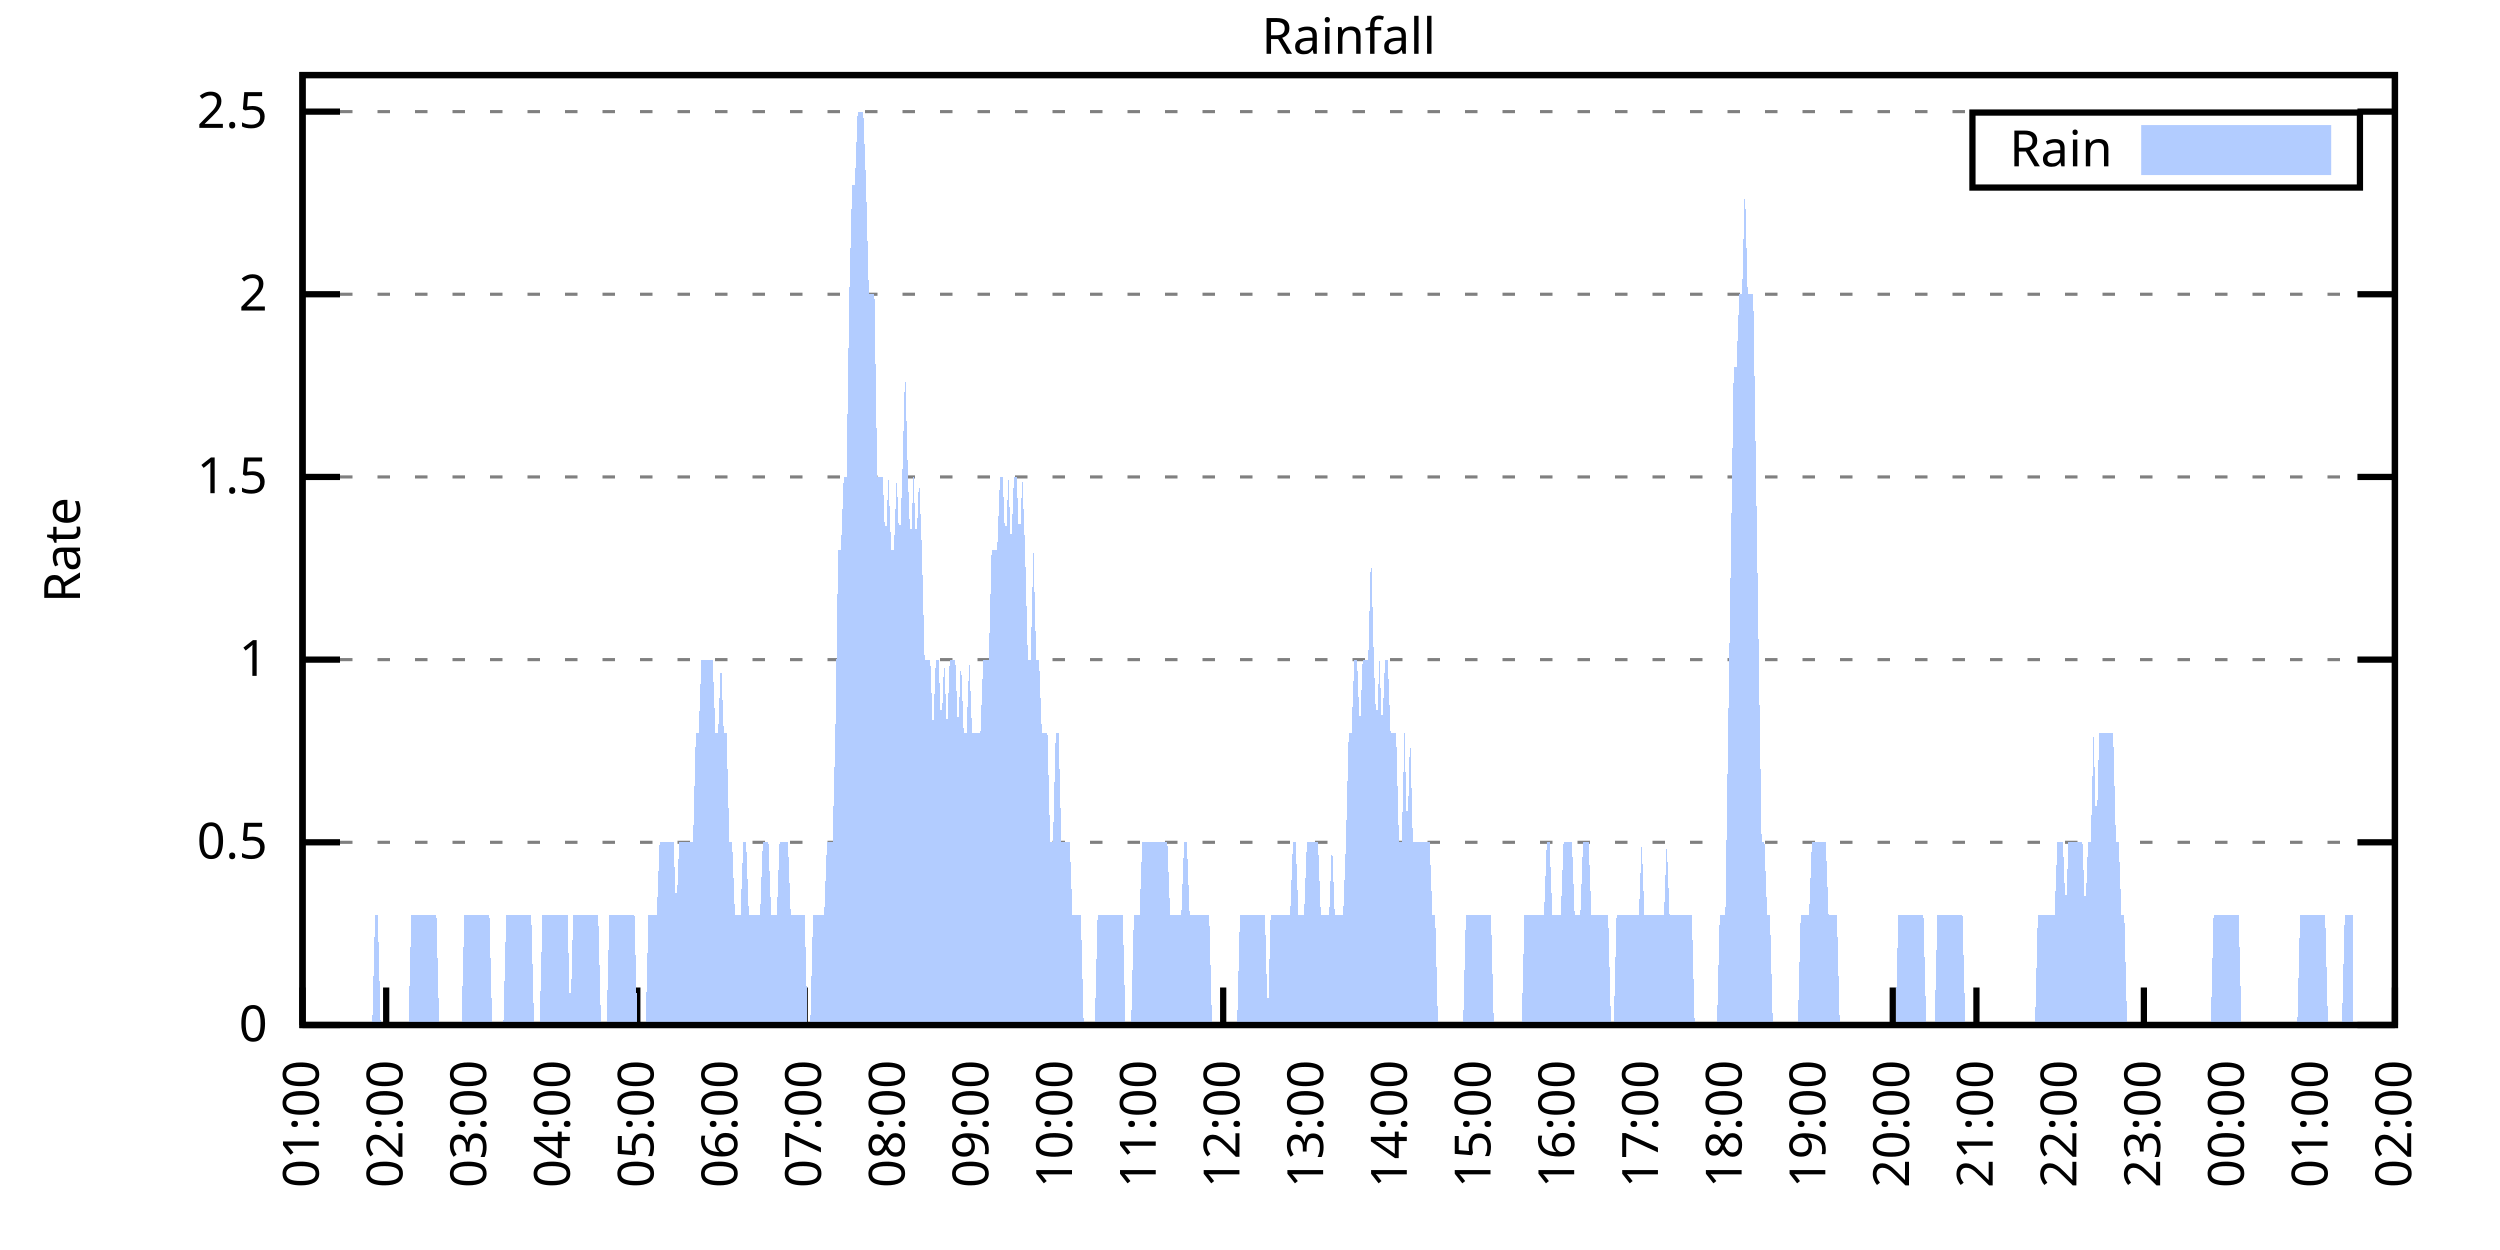
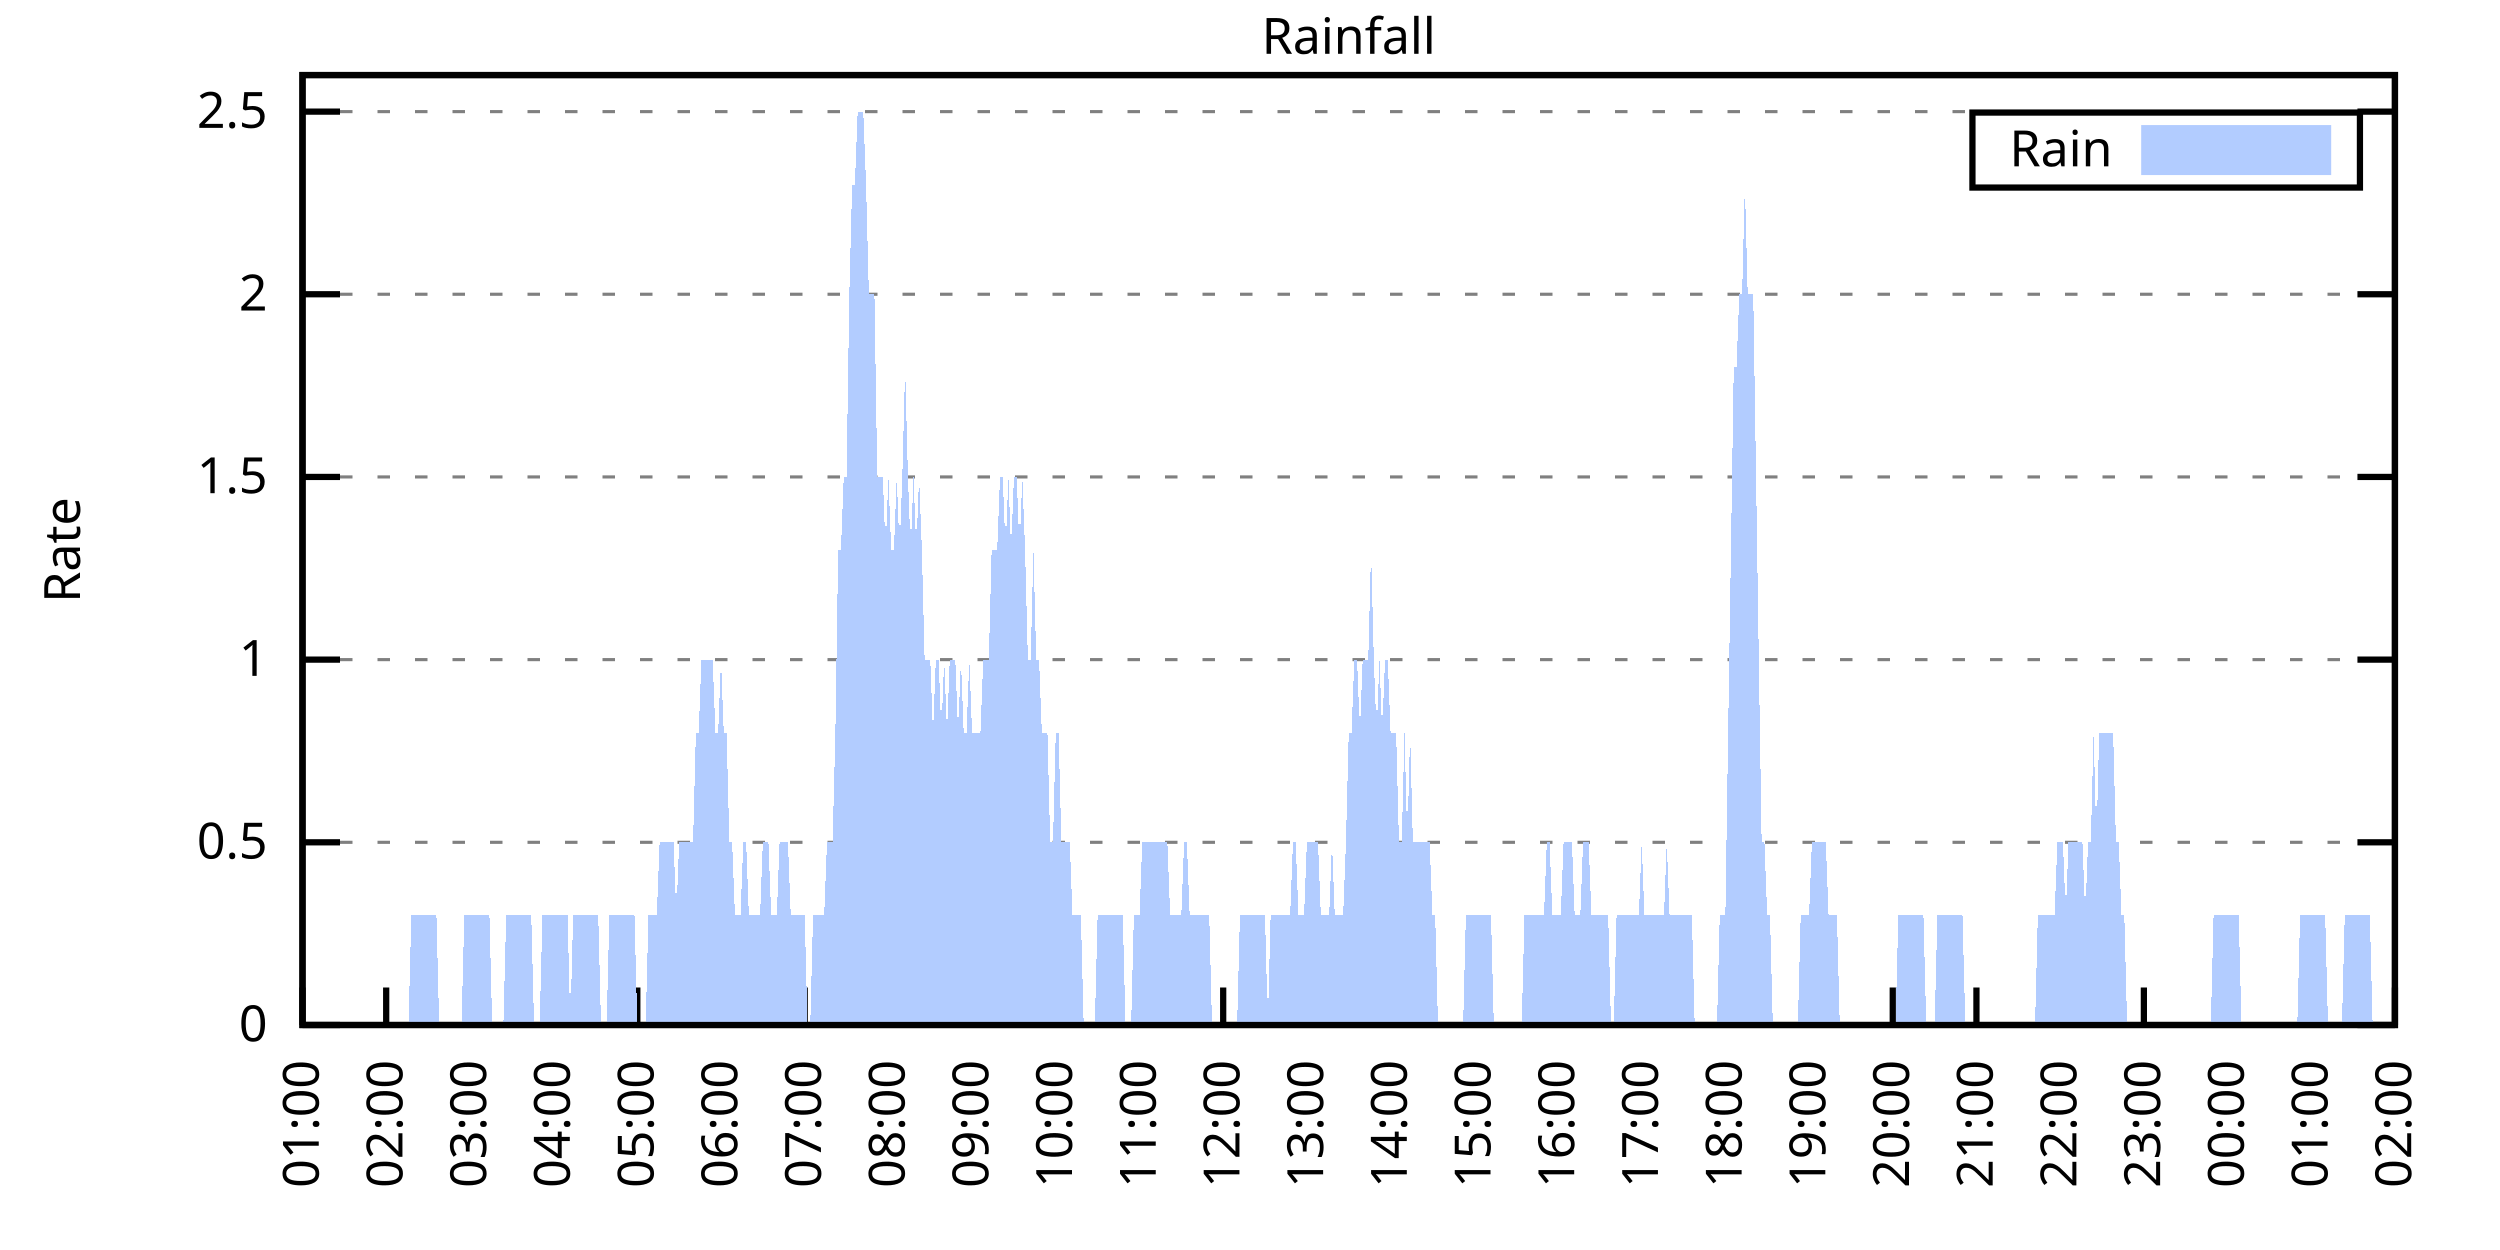
<svg xmlns="http://www.w3.org/2000/svg" xmlns:xlink="http://www.w3.org/1999/xlink" width="400" height="200" viewBox="0 0 400 200">
  <g id="gnuplot_canvas">
    <rect x="0" y="0" width="400" height="200" fill="none" />
    <defs>
      <circle id="gpDot" r="0.5" stroke-width="0.5" stroke="currentColor" />
      <path id="gpPt0" stroke-width="0.333" stroke="currentColor" d="M-1,0 h2 M0,-1 v2" />
      <path id="gpPt1" stroke-width="0.333" stroke="currentColor" d="M-1,-1 L1,1 M1,-1 L-1,1" />
      <path id="gpPt2" stroke-width="0.333" stroke="currentColor" d="M-1,0 L1,0 M0,-1 L0,1 M-1,-1 L1,1 M-1,1 L1,-1" />
      <rect id="gpPt3" stroke-width="0.333" stroke="currentColor" x="-1" y="-1" width="2" height="2" />
      <rect id="gpPt4" stroke-width="0.333" stroke="currentColor" fill="currentColor" x="-1" y="-1" width="2" height="2" />
      <circle id="gpPt5" stroke-width="0.333" stroke="currentColor" cx="0" cy="0" r="1" />
      <use xlink:href="#gpPt5" id="gpPt6" fill="currentColor" stroke="none" />
      <path id="gpPt7" stroke-width="0.333" stroke="currentColor" d="M0,-1.33 L-1.33,0.67 L1.33,0.67 z" />
      <use xlink:href="#gpPt7" id="gpPt8" fill="currentColor" stroke="none" />
      <use xlink:href="#gpPt7" id="gpPt9" stroke="currentColor" transform="rotate(180)" />
      <use xlink:href="#gpPt9" id="gpPt10" fill="currentColor" stroke="none" />
      <use xlink:href="#gpPt3" id="gpPt11" stroke="currentColor" transform="rotate(45)" />
      <use xlink:href="#gpPt11" id="gpPt12" fill="currentColor" stroke="none" />
      <path id="gpPt13" stroke-width="0.333" stroke="currentColor" d="M0,1.330 L1.265,0.411 L0.782,-1.067 L-0.782,-1.076 L-1.265,0.411 z" />
      <use xlink:href="#gpPt13" id="gpPt14" fill="currentColor" stroke="none" />
      <filter id="textbox" filterUnits="objectBoundingBox" x="0" y="0" height="1" width="1">
        <feFlood flood-color="white" flood-opacity="1" result="bgnd" />
        <feComposite in="SourceGraphic" in2="bgnd" operator="atop" />
      </filter>
      <filter id="greybox" filterUnits="objectBoundingBox" x="0" y="0" height="1" width="1">
        <feFlood flood-color="lightgrey" flood-opacity="1" result="grey" />
        <feComposite in="SourceGraphic" in2="grey" operator="atop" />
      </filter>
    </defs>
    <g fill="none" color="white" stroke="currentColor" stroke-width="1.00" stroke-linecap="butt" stroke-linejoin="miter">
</g>
    <g fill="none" color="black" stroke="currentColor" stroke-width="1.00" stroke-linecap="butt" stroke-linejoin="miter">
      <g stroke="none" shape-rendering="crispEdges">
        <polygon fill="rgb(255, 255, 255)" points="48.40,164.00 383.18,164.00 383.18,12.02 48.40,12.02 " />
      </g>
    </g>
    <g fill="none" color="black" stroke="currentColor" stroke-width="1.00" stroke-linecap="butt" stroke-linejoin="miter">
</g>
    <g fill="none" color="black" stroke="black" stroke-width="0.50" stroke-linecap="butt" stroke-linejoin="miter">
</g>
    <g fill="none" color="gray" stroke="currentColor" stroke-width="0.50" stroke-linecap="butt" stroke-linejoin="miter">
      <path stroke="gray" stroke-dasharray="2,4" class="gridline" d="M48.40,164.00 L383.19,164.00  " />
    </g>
    <g fill="none" color="gray" stroke="gray" stroke-width="1.00" stroke-linecap="butt" stroke-linejoin="miter">
</g>
    <g fill="none" color="black" stroke="currentColor" stroke-width="1.00" stroke-linecap="butt" stroke-linejoin="miter">
      <path stroke="black" d="M48.40,164.00 L54.40,164.00 M383.19,164.00 L377.19,164.00  " />
      <g transform="translate(42.80,166.60)" stroke="none" fill="black" font-family="Sans" font-size="8.00" text-anchor="end">
        <text>
          <tspan font-family="Sans"> 0</tspan>
        </text>
      </g>
    </g>
    <g fill="none" color="black" stroke="currentColor" stroke-width="1.00" stroke-linecap="butt" stroke-linejoin="miter">
</g>
    <g fill="none" color="black" stroke="black" stroke-width="0.50" stroke-linecap="butt" stroke-linejoin="miter">
</g>
    <g fill="none" color="gray" stroke="currentColor" stroke-width="0.50" stroke-linecap="butt" stroke-linejoin="miter">
      <path stroke="gray" stroke-dasharray="2,4" class="gridline" d="M48.40,134.77 L383.19,134.77  " />
    </g>
    <g fill="none" color="gray" stroke="gray" stroke-width="1.00" stroke-linecap="butt" stroke-linejoin="miter">
</g>
    <g fill="none" color="black" stroke="currentColor" stroke-width="1.00" stroke-linecap="butt" stroke-linejoin="miter">
      <path stroke="black" d="M48.40,134.77 L54.40,134.77 M383.19,134.77 L377.19,134.77  " />
      <g transform="translate(42.80,137.37)" stroke="none" fill="black" font-family="Sans" font-size="8.00" text-anchor="end">
        <text>
          <tspan font-family="Sans"> 0.5</tspan>
        </text>
      </g>
    </g>
    <g fill="none" color="black" stroke="currentColor" stroke-width="1.00" stroke-linecap="butt" stroke-linejoin="miter">
</g>
    <g fill="none" color="black" stroke="black" stroke-width="0.50" stroke-linecap="butt" stroke-linejoin="miter">
</g>
    <g fill="none" color="gray" stroke="currentColor" stroke-width="0.50" stroke-linecap="butt" stroke-linejoin="miter">
      <path stroke="gray" stroke-dasharray="2,4" class="gridline" d="M48.40,105.54 L383.19,105.54  " />
    </g>
    <g fill="none" color="gray" stroke="gray" stroke-width="1.00" stroke-linecap="butt" stroke-linejoin="miter">
</g>
    <g fill="none" color="black" stroke="currentColor" stroke-width="1.00" stroke-linecap="butt" stroke-linejoin="miter">
      <path stroke="black" d="M48.40,105.54 L54.40,105.54 M383.19,105.54 L377.19,105.54  " />
      <g transform="translate(42.80,108.14)" stroke="none" fill="black" font-family="Sans" font-size="8.00" text-anchor="end">
        <text>
          <tspan font-family="Sans"> 1</tspan>
        </text>
      </g>
    </g>
    <g fill="none" color="black" stroke="currentColor" stroke-width="1.00" stroke-linecap="butt" stroke-linejoin="miter">
</g>
    <g fill="none" color="black" stroke="black" stroke-width="0.50" stroke-linecap="butt" stroke-linejoin="miter">
</g>
    <g fill="none" color="gray" stroke="currentColor" stroke-width="0.50" stroke-linecap="butt" stroke-linejoin="miter">
      <path stroke="gray" stroke-dasharray="2,4" class="gridline" d="M48.40,76.31 L383.19,76.31  " />
    </g>
    <g fill="none" color="gray" stroke="gray" stroke-width="1.00" stroke-linecap="butt" stroke-linejoin="miter">
</g>
    <g fill="none" color="black" stroke="currentColor" stroke-width="1.00" stroke-linecap="butt" stroke-linejoin="miter">
      <path stroke="black" d="M48.40,76.31 L54.40,76.31 M383.19,76.31 L377.19,76.31  " />
      <g transform="translate(42.80,78.91)" stroke="none" fill="black" font-family="Sans" font-size="8.00" text-anchor="end">
        <text>
          <tspan font-family="Sans"> 1.5</tspan>
        </text>
      </g>
    </g>
    <g fill="none" color="black" stroke="currentColor" stroke-width="1.00" stroke-linecap="butt" stroke-linejoin="miter">
</g>
    <g fill="none" color="black" stroke="black" stroke-width="0.50" stroke-linecap="butt" stroke-linejoin="miter">
</g>
    <g fill="none" color="gray" stroke="currentColor" stroke-width="0.50" stroke-linecap="butt" stroke-linejoin="miter">
      <path stroke="gray" stroke-dasharray="2,4" class="gridline" d="M48.40,47.08 L383.19,47.08  " />
    </g>
    <g fill="none" color="gray" stroke="gray" stroke-width="1.00" stroke-linecap="butt" stroke-linejoin="miter">
</g>
    <g fill="none" color="black" stroke="currentColor" stroke-width="1.00" stroke-linecap="butt" stroke-linejoin="miter">
      <path stroke="black" d="M48.40,47.08 L54.40,47.08 M383.19,47.08 L377.19,47.08  " />
      <g transform="translate(42.80,49.68)" stroke="none" fill="black" font-family="Sans" font-size="8.00" text-anchor="end">
        <text>
          <tspan font-family="Sans"> 2</tspan>
        </text>
      </g>
    </g>
    <g fill="none" color="black" stroke="currentColor" stroke-width="1.00" stroke-linecap="butt" stroke-linejoin="miter">
</g>
    <g fill="none" color="black" stroke="black" stroke-width="0.50" stroke-linecap="butt" stroke-linejoin="miter">
</g>
    <g fill="none" color="gray" stroke="currentColor" stroke-width="0.50" stroke-linecap="butt" stroke-linejoin="miter">
      <path stroke="gray" stroke-dasharray="2,4" class="gridline" d="M48.40,17.86 L383.19,17.86  " />
    </g>
    <g fill="none" color="gray" stroke="gray" stroke-width="1.00" stroke-linecap="butt" stroke-linejoin="miter">
</g>
    <g fill="none" color="black" stroke="currentColor" stroke-width="1.00" stroke-linecap="butt" stroke-linejoin="miter">
      <path stroke="black" d="M48.40,17.86 L54.40,17.86 M383.19,17.86 L377.19,17.86  " />
      <g transform="translate(42.80,20.46)" stroke="none" fill="black" font-family="Sans" font-size="8.00" text-anchor="end">
        <text>
          <tspan font-family="Sans"> 2.5</tspan>
        </text>
      </g>
    </g>
    <g fill="none" color="black" stroke="currentColor" stroke-width="1.00" stroke-linecap="butt" stroke-linejoin="miter">
      <path stroke="black" d="M48.40,164.00 L48.40,158.00  " />
      <g transform="translate(51.00,169.60) rotate(270.00)" stroke="none" fill="black" font-family="Sans" font-size="8.00" text-anchor="end">
        <text>
          <tspan font-family="Sans">01:00</tspan>
        </text>
      </g>
    </g>
    <g fill="none" color="black" stroke="currentColor" stroke-width="1.00" stroke-linecap="butt" stroke-linejoin="miter">
      <path stroke="black" d="M61.79,164.00 L61.79,158.00  " />
      <g transform="translate(64.39,169.60) rotate(270.00)" stroke="none" fill="black" font-family="Sans" font-size="8.00" text-anchor="end">
        <text>
          <tspan font-family="Sans">02:00</tspan>
        </text>
      </g>
    </g>
    <g fill="none" color="black" stroke="currentColor" stroke-width="1.00" stroke-linecap="butt" stroke-linejoin="miter">
      <path stroke="black" d="M75.18,164.00 L75.18,158.00  " />
      <g transform="translate(77.78,169.60) rotate(270.00)" stroke="none" fill="black" font-family="Sans" font-size="8.00" text-anchor="end">
        <text>
          <tspan font-family="Sans">03:00</tspan>
        </text>
      </g>
    </g>
    <g fill="none" color="black" stroke="currentColor" stroke-width="1.00" stroke-linecap="butt" stroke-linejoin="miter">
      <path stroke="black" d="M88.57,164.00 L88.57,158.00  " />
      <g transform="translate(91.17,169.60) rotate(270.00)" stroke="none" fill="black" font-family="Sans" font-size="8.00" text-anchor="end">
        <text>
          <tspan font-family="Sans">04:00</tspan>
        </text>
      </g>
    </g>
    <g fill="none" color="black" stroke="currentColor" stroke-width="1.00" stroke-linecap="butt" stroke-linejoin="miter">
      <path stroke="black" d="M101.97,164.00 L101.97,158.00  " />
      <g transform="translate(104.57,169.60) rotate(270.00)" stroke="none" fill="black" font-family="Sans" font-size="8.00" text-anchor="end">
        <text>
          <tspan font-family="Sans">05:00</tspan>
        </text>
      </g>
    </g>
    <g fill="none" color="black" stroke="currentColor" stroke-width="1.00" stroke-linecap="butt" stroke-linejoin="miter">
      <path stroke="black" d="M115.36,164.00 L115.36,158.00  " />
      <g transform="translate(117.96,169.60) rotate(270.00)" stroke="none" fill="black" font-family="Sans" font-size="8.00" text-anchor="end">
        <text>
          <tspan font-family="Sans">06:00</tspan>
        </text>
      </g>
    </g>
    <g fill="none" color="black" stroke="currentColor" stroke-width="1.00" stroke-linecap="butt" stroke-linejoin="miter">
      <path stroke="black" d="M128.75,164.00 L128.75,158.00  " />
      <g transform="translate(131.35,169.60) rotate(270.00)" stroke="none" fill="black" font-family="Sans" font-size="8.00" text-anchor="end">
        <text>
          <tspan font-family="Sans">07:00</tspan>
        </text>
      </g>
    </g>
    <g fill="none" color="black" stroke="currentColor" stroke-width="1.00" stroke-linecap="butt" stroke-linejoin="miter">
      <path stroke="black" d="M142.14,164.00 L142.14,158.00  " />
      <g transform="translate(144.74,169.60) rotate(270.00)" stroke="none" fill="black" font-family="Sans" font-size="8.00" text-anchor="end">
        <text>
          <tspan font-family="Sans">08:00</tspan>
        </text>
      </g>
    </g>
    <g fill="none" color="black" stroke="currentColor" stroke-width="1.00" stroke-linecap="butt" stroke-linejoin="miter">
      <path stroke="black" d="M155.53,164.00 L155.53,158.00  " />
      <g transform="translate(158.13,169.60) rotate(270.00)" stroke="none" fill="black" font-family="Sans" font-size="8.00" text-anchor="end">
        <text>
          <tspan font-family="Sans">09:00</tspan>
        </text>
      </g>
    </g>
    <g fill="none" color="black" stroke="currentColor" stroke-width="1.00" stroke-linecap="butt" stroke-linejoin="miter">
      <path stroke="black" d="M168.92,164.00 L168.92,158.00  " />
      <g transform="translate(171.52,169.60) rotate(270.00)" stroke="none" fill="black" font-family="Sans" font-size="8.00" text-anchor="end">
        <text>
          <tspan font-family="Sans">10:00</tspan>
        </text>
      </g>
    </g>
    <g fill="none" color="black" stroke="currentColor" stroke-width="1.00" stroke-linecap="butt" stroke-linejoin="miter">
      <path stroke="black" d="M182.32,164.00 L182.32,158.00  " />
      <g transform="translate(184.92,169.60) rotate(270.00)" stroke="none" fill="black" font-family="Sans" font-size="8.00" text-anchor="end">
        <text>
          <tspan font-family="Sans">11:00</tspan>
        </text>
      </g>
    </g>
    <g fill="none" color="black" stroke="currentColor" stroke-width="1.00" stroke-linecap="butt" stroke-linejoin="miter">
      <path stroke="black" d="M195.71,164.00 L195.71,158.00  " />
      <g transform="translate(198.31,169.60) rotate(270.00)" stroke="none" fill="black" font-family="Sans" font-size="8.00" text-anchor="end">
        <text>
          <tspan font-family="Sans">12:00</tspan>
        </text>
      </g>
    </g>
    <g fill="none" color="black" stroke="currentColor" stroke-width="1.00" stroke-linecap="butt" stroke-linejoin="miter">
      <path stroke="black" d="M209.10,164.00 L209.10,158.00  " />
      <g transform="translate(211.70,169.60) rotate(270.00)" stroke="none" fill="black" font-family="Sans" font-size="8.00" text-anchor="end">
        <text>
          <tspan font-family="Sans">13:00</tspan>
        </text>
      </g>
    </g>
    <g fill="none" color="black" stroke="currentColor" stroke-width="1.00" stroke-linecap="butt" stroke-linejoin="miter">
      <path stroke="black" d="M222.49,164.00 L222.49,158.00  " />
      <g transform="translate(225.09,169.60) rotate(270.00)" stroke="none" fill="black" font-family="Sans" font-size="8.00" text-anchor="end">
        <text>
          <tspan font-family="Sans">14:00</tspan>
        </text>
      </g>
    </g>
    <g fill="none" color="black" stroke="currentColor" stroke-width="1.00" stroke-linecap="butt" stroke-linejoin="miter">
      <path stroke="black" d="M235.88,164.00 L235.88,158.00  " />
      <g transform="translate(238.48,169.60) rotate(270.00)" stroke="none" fill="black" font-family="Sans" font-size="8.00" text-anchor="end">
        <text>
          <tspan font-family="Sans">15:00</tspan>
        </text>
      </g>
    </g>
    <g fill="none" color="black" stroke="currentColor" stroke-width="1.00" stroke-linecap="butt" stroke-linejoin="miter">
      <path stroke="black" d="M249.27,164.00 L249.27,158.00  " />
      <g transform="translate(251.87,169.60) rotate(270.00)" stroke="none" fill="black" font-family="Sans" font-size="8.00" text-anchor="end">
        <text>
          <tspan font-family="Sans">16:00</tspan>
        </text>
      </g>
    </g>
    <g fill="none" color="black" stroke="currentColor" stroke-width="1.00" stroke-linecap="butt" stroke-linejoin="miter">
      <path stroke="black" d="M262.67,164.00 L262.67,158.00  " />
      <g transform="translate(265.27,169.60) rotate(270.00)" stroke="none" fill="black" font-family="Sans" font-size="8.00" text-anchor="end">
        <text>
          <tspan font-family="Sans">17:00</tspan>
        </text>
      </g>
    </g>
    <g fill="none" color="black" stroke="currentColor" stroke-width="1.00" stroke-linecap="butt" stroke-linejoin="miter">
      <path stroke="black" d="M276.06,164.00 L276.06,158.00  " />
      <g transform="translate(278.66,169.60) rotate(270.00)" stroke="none" fill="black" font-family="Sans" font-size="8.00" text-anchor="end">
        <text>
          <tspan font-family="Sans">18:00</tspan>
        </text>
      </g>
    </g>
    <g fill="none" color="black" stroke="currentColor" stroke-width="1.00" stroke-linecap="butt" stroke-linejoin="miter">
      <path stroke="black" d="M289.45,164.00 L289.45,158.00  " />
      <g transform="translate(292.05,169.60) rotate(270.00)" stroke="none" fill="black" font-family="Sans" font-size="8.00" text-anchor="end">
        <text>
          <tspan font-family="Sans">19:00</tspan>
        </text>
      </g>
    </g>
    <g fill="none" color="black" stroke="currentColor" stroke-width="1.00" stroke-linecap="butt" stroke-linejoin="miter">
      <path stroke="black" d="M302.84,164.00 L302.84,158.00  " />
      <g transform="translate(305.44,169.60) rotate(270.00)" stroke="none" fill="black" font-family="Sans" font-size="8.00" text-anchor="end">
        <text>
          <tspan font-family="Sans">20:00</tspan>
        </text>
      </g>
    </g>
    <g fill="none" color="black" stroke="currentColor" stroke-width="1.00" stroke-linecap="butt" stroke-linejoin="miter">
      <path stroke="black" d="M316.23,164.00 L316.23,158.00  " />
      <g transform="translate(318.83,169.60) rotate(270.00)" stroke="none" fill="black" font-family="Sans" font-size="8.00" text-anchor="end">
        <text>
          <tspan font-family="Sans">21:00</tspan>
        </text>
      </g>
    </g>
    <g fill="none" color="black" stroke="currentColor" stroke-width="1.00" stroke-linecap="butt" stroke-linejoin="miter">
      <path stroke="black" d="M329.62,164.00 L329.62,158.00  " />
      <g transform="translate(332.22,169.60) rotate(270.00)" stroke="none" fill="black" font-family="Sans" font-size="8.00" text-anchor="end">
        <text>
          <tspan font-family="Sans">22:00</tspan>
        </text>
      </g>
    </g>
    <g fill="none" color="black" stroke="currentColor" stroke-width="1.00" stroke-linecap="butt" stroke-linejoin="miter">
      <path stroke="black" d="M343.02,164.00 L343.02,158.00  " />
      <g transform="translate(345.62,169.60) rotate(270.00)" stroke="none" fill="black" font-family="Sans" font-size="8.00" text-anchor="end">
        <text>
          <tspan font-family="Sans">23:00</tspan>
        </text>
      </g>
    </g>
    <g fill="none" color="black" stroke="currentColor" stroke-width="1.00" stroke-linecap="butt" stroke-linejoin="miter">
      <path stroke="black" d="M356.41,164.00 L356.41,158.00  " />
      <g transform="translate(359.01,169.60) rotate(270.00)" stroke="none" fill="black" font-family="Sans" font-size="8.00" text-anchor="end">
        <text>
          <tspan font-family="Sans">00:00</tspan>
        </text>
      </g>
    </g>
    <g fill="none" color="black" stroke="currentColor" stroke-width="1.00" stroke-linecap="butt" stroke-linejoin="miter">
      <path stroke="black" d="M369.80,164.00 L369.80,158.00  " />
      <g transform="translate(372.40,169.60) rotate(270.00)" stroke="none" fill="black" font-family="Sans" font-size="8.00" text-anchor="end">
        <text>
          <tspan font-family="Sans">01:00</tspan>
        </text>
      </g>
    </g>
    <g fill="none" color="black" stroke="currentColor" stroke-width="1.00" stroke-linecap="butt" stroke-linejoin="miter">
      <path stroke="black" d="M383.19,164.00 L383.19,158.00  " />
      <g transform="translate(385.79,169.60) rotate(270.00)" stroke="none" fill="black" font-family="Sans" font-size="8.00" text-anchor="end">
        <text>
          <tspan font-family="Sans">02:00</tspan>
        </text>
      </g>
    </g>
    <g fill="none" color="black" stroke="currentColor" stroke-width="1.00" stroke-linecap="butt" stroke-linejoin="miter">
</g>
    <g fill="none" color="black" stroke="currentColor" stroke-width="1.00" stroke-linecap="butt" stroke-linejoin="miter">
      <path stroke="black" d="M48.40,12.01 L48.40,164.00 L383.19,164.00 L383.19,12.01 L48.40,12.01 Z  " />
    </g>
    <g fill="none" color="black" stroke="currentColor" stroke-width="1.00" stroke-linecap="butt" stroke-linejoin="miter">
</g>
    <g fill="none" color="black" stroke="currentColor" stroke-width="1.00" stroke-linecap="butt" stroke-linejoin="miter">
      <path stroke="black" d="M315.59,30.01 L315.59,18.01 L377.59,18.01 L377.59,30.01 L315.59,30.01 Z  " />
    </g>
    <g id="Rainfall_plot_1">
      <g fill="none" color="white" stroke="black" stroke-width="2.00" stroke-linecap="butt" stroke-linejoin="miter">
</g>
      <g fill="none" color="black" stroke="currentColor" stroke-width="2.00" stroke-linecap="butt" stroke-linejoin="miter">
        <g transform="translate(337.99,26.61)" stroke="none" fill="black" font-family="Sans" font-size="8.00" text-anchor="end">
          <text>
            <tspan font-family="Sans">Rain</tspan>
          </text>
        </g>
      </g>
      <g fill="none" color="black" stroke="currentColor" stroke-width="2.00" stroke-linecap="butt" stroke-linejoin="miter">
        <g stroke="none" shape-rendering="crispEdges">
          <polygon fill="rgb(178, 204, 255)" points="343.59,27.01 371.99,27.01 371.99,21.01 343.59,21.01 " />
        </g>
        <path stroke="rgb(178, 204, 255)" d="M343.59,27.01 L371.99,27.01 L371.99,21.01 L343.59,21.01 L343.59,27.01 Z  " />
      </g>
      <g fill="none" color="black" stroke="currentColor" stroke-width="2.00" stroke-linecap="butt" stroke-linejoin="miter">
        <g stroke="none" shape-rendering="crispEdges">
-           <polygon fill="rgb(178, 204, 255)" points="55.54,164.00 55.99,164.00 56.43,164.00 56.88,164.00 57.33,164.00 57.77,164.00 58.22,164.00 58.67,164.00 59.11,164.00 59.56,164.00 60.01,146.46 60.45,146.46 60.90,164.00 61.35,164.00 61.79,164.00 62.24,164.00 62.68,164.00 63.13,164.00 63.58,164.00 64.02,164.00 64.47,164.00 64.92,164.00 65.36,164.00 65.81,146.46 66.26,146.46 66.70,146.46 67.15,146.46 67.59,146.46 68.04,146.46 68.49,146.46 68.93,146.46 69.38,146.46 69.83,146.46 70.27,164.00 70.72,164.00 71.17,164.00 71.61,164.00 72.06,164.00 72.50,164.00 72.95,164.00 73.40,164.00 73.84,164.00 74.29,146.46 74.74,146.46 75.18,146.46 75.63,146.46 76.08,146.46 76.52,146.46 76.97,146.46 77.42,146.46 77.86,146.46 78.31,146.46 78.75,164.00 79.20,164.00 79.65,164.00 80.09,164.00 80.54,164.00 80.99,146.46 81.43,146.46 81.88,146.46 82.33,146.46 82.77,146.46 83.22,146.46 83.66,146.46 84.11,146.46 84.56,146.46 85.00,146.46 85.45,164.00 85.90,164.00 86.34,164.00 86.79,146.46 87.24,146.46 87.68,146.46 88.13,146.46 88.57,146.46 89.02,146.46 89.47,146.46 89.91,146.46 90.36,146.46 90.81,146.46 91.25,164.00 91.70,146.46 92.15,146.46 92.59,146.46 93.04,146.46 93.49,146.46 93.93,146.46 94.38,146.46 94.82,146.46 95.27,146.46 95.72,146.46 96.16,164.00 96.61,164.00 97.06,164.00 97.50,146.46 97.95,146.46 98.40,146.46 98.84,146.46 99.29,146.46 99.73,146.46 100.18,146.46 100.63,146.46 101.07,146.46 101.52,146.46 101.97,164.00 102.41,164.00 102.86,164.00 103.31,164.00 103.75,146.46 104.20,146.46 104.64,146.46 105.09,146.46 105.54,134.77 105.98,134.77 106.43,134.77 106.88,134.77 107.32,134.77 107.77,134.77 108.22,146.46 108.66,134.77 109.11,134.77 109.55,134.77 110.00,134.77 110.45,134.77 110.89,134.77 111.34,117.23 111.79,117.23 112.23,105.54 112.68,105.54 113.13,105.54 113.57,105.54 114.02,105.54 114.47,117.23 114.91,117.23 115.36,105.54 115.80,117.23 116.25,117.23 116.70,134.77 117.14,134.77 117.59,146.46 118.04,146.46 118.48,146.46 118.93,134.77 119.38,134.77 119.82,146.46 120.27,146.46 120.71,146.46 121.16,146.46 121.61,146.46 122.05,134.77 122.50,134.77 122.95,134.77 123.39,146.46 123.84,146.46 124.29,146.46 124.73,134.77 125.18,134.77 125.62,134.77 126.07,134.77 126.52,146.46 126.96,146.46 127.41,146.46 127.86,146.46 128.30,146.46 128.75,146.46 129.20,164.00 129.64,164.00 130.09,146.46 130.54,146.46 130.98,146.46 131.43,146.46 131.87,146.46 132.32,134.77 132.77,134.77 133.21,134.77 133.66,117.23 134.11,88.00 134.55,88.00 135.00,76.31 135.45,76.31 135.89,47.08 136.34,29.55 136.78,29.55 137.23,17.86 137.68,17.86 138.12,17.86 138.57,29.55 139.02,47.08 139.46,47.08 139.91,47.08 140.36,76.31 140.80,76.31 141.25,76.31 141.69,88.00 142.14,76.31 142.59,88.00 143.03,88.00 143.48,76.31 143.93,88.00 144.37,76.31 144.82,58.78 145.27,76.31 145.71,88.00 146.16,76.31 146.61,88.00 147.05,76.31 147.50,88.00 147.94,105.54 148.39,105.54 148.84,105.54 149.28,117.23 149.73,105.54 150.18,105.54 150.62,117.23 151.07,105.54 151.52,117.23 151.96,105.54 152.41,105.54 152.85,105.54 153.30,117.23 153.75,105.54 154.19,117.23 154.64,117.23 155.09,105.54 155.53,117.23 155.98,117.23 156.43,117.23 156.87,117.23 157.32,105.54 157.76,105.54 158.21,105.54 158.66,88.00 159.10,88.00 159.55,88.00 160.00,76.31 160.44,76.31 160.89,88.00 161.34,76.31 161.78,88.00 162.23,76.31 162.67,76.31 163.12,88.00 163.57,76.31 164.01,88.00 164.46,105.54 164.91,105.54 165.35,88.00 165.80,105.54 166.25,105.54 166.69,117.23 167.14,117.23 167.59,117.23 168.03,134.77 168.48,134.77 168.92,117.23 169.37,117.23 169.82,134.77 170.26,134.77 170.71,134.77 171.16,134.77 171.60,146.46 172.05,146.46 172.50,146.46 172.94,146.46 173.39,164.00 173.83,164.00 174.28,164.00 174.73,164.00 175.17,164.00 175.62,146.46 176.07,146.46 176.51,146.46 176.96,146.46 177.41,146.46 177.85,146.46 178.30,146.46 178.74,146.46 179.19,146.46 179.64,146.46 180.08,164.00 180.53,164.00 180.98,164.00 181.42,146.46 181.87,146.46 182.32,146.46 182.76,134.77 183.21,134.77 183.66,134.77 184.10,134.77 184.55,134.77 184.99,134.77 185.44,134.77 185.89,134.77 186.33,134.77 186.78,134.77 187.23,146.46 187.67,146.46 188.12,146.46 188.57,146.46 189.01,146.46 189.46,134.77 189.90,134.77 190.35,146.46 190.80,146.46 191.24,146.46 191.69,146.46 192.14,146.46 192.58,146.46 193.03,146.46 193.48,146.46 193.92,164.00 194.37,164.00 194.81,164.00 195.26,164.00 195.71,164.00 196.15,164.00 196.60,164.00 197.05,164.00 197.49,164.00 197.94,164.00 198.39,146.46 198.83,146.46 199.28,146.46 199.73,146.46 200.17,146.46 200.62,146.46 201.06,146.46 201.51,146.46 201.96,146.46 202.40,146.46 202.85,164.00 203.30,146.46 203.74,146.46 204.19,146.46 204.64,146.46 205.08,146.46 205.53,146.46 205.97,146.46 206.42,146.46 206.87,134.77 207.31,134.77 207.76,146.46 208.21,146.46 208.65,146.46 209.10,134.77 209.55,134.77 209.99,134.77 210.44,134.77 210.88,134.77 211.33,146.46 211.78,146.46 212.22,146.46 212.67,146.46 213.12,134.77 213.56,146.46 214.01,146.46 214.46,146.46 214.90,146.46 215.35,134.77 215.80,117.23 216.24,117.23 216.69,105.54 217.13,105.54 217.58,117.23 218.03,105.54 218.47,105.54 218.92,105.54 219.37,88.00 219.81,105.54 220.26,117.23 220.71,105.54 221.15,117.23 221.60,105.54 222.04,105.54 222.49,117.23 222.94,117.23 223.38,117.23 223.83,134.77 224.28,134.77 224.72,117.23 225.17,134.77 225.62,117.23 226.06,134.77 226.51,134.77 226.95,134.77 227.40,134.77 227.85,134.77 228.29,134.77 228.74,134.77 229.19,146.46 229.63,146.46 230.08,164.00 230.53,164.00 230.97,164.00 231.42,164.00 231.86,164.00 232.31,164.00 232.76,164.00 233.20,164.00 233.65,164.00 234.10,164.00 234.54,146.46 234.99,146.46 235.44,146.46 235.88,146.46 236.33,146.46 236.78,146.46 237.22,146.46 237.67,146.46 238.11,146.46 238.56,146.46 239.01,164.00 239.45,164.00 239.90,164.00 240.35,164.00 240.79,164.00 241.24,164.00 241.69,164.00 242.13,164.00 242.58,164.00 243.02,164.00 243.47,164.00 243.92,146.46 244.36,146.46 244.81,146.46 245.26,146.46 245.70,146.46 246.15,146.46 246.60,146.46 247.04,146.46 247.49,134.77 247.93,134.77 248.38,146.46 248.83,146.46 249.27,146.46 249.72,146.46 250.17,134.77 250.61,134.77 251.06,134.77 251.51,134.77 251.95,146.46 252.40,146.46 252.85,146.46 253.29,134.77 253.74,134.77 254.18,134.77 254.63,146.46 255.08,146.46 255.52,146.46 255.97,146.46 256.42,146.46 256.86,146.46 257.31,146.46 257.76,164.00 258.20,164.00 258.65,146.46 259.09,146.46 259.54,146.46 259.99,146.46 260.43,146.46 260.88,146.46 261.33,146.46 261.77,146.46 262.22,146.46 262.67,134.77 263.11,146.46 263.56,146.46 264.00,146.46 264.45,146.46 264.90,146.46 265.34,146.46 265.79,146.46 266.24,146.46 266.68,134.77 267.13,146.46 267.58,146.46 268.02,146.46 268.47,146.46 268.92,146.46 269.36,146.46 269.81,146.46 270.25,146.46 270.70,146.46 271.15,164.00 271.59,164.00 272.04,164.00 272.49,164.00 272.93,164.00 273.38,164.00 273.83,164.00 274.27,164.00 274.72,164.00 275.16,146.46 275.61,146.46 276.06,146.46 276.50,117.23 276.95,88.00 277.40,58.78 277.84,58.78 278.29,47.08 278.74,47.08 279.18,29.55 279.63,47.08 280.07,47.08 280.52,47.08 280.97,76.31 281.41,105.54 281.86,134.77 282.31,134.77 282.75,146.46 283.20,146.46 283.65,164.00 284.09,164.00 284.54,164.00 284.98,164.00 285.43,164.00 285.88,164.00 286.32,164.00 286.77,164.00 287.22,164.00 287.66,164.00 288.11,146.46 288.56,146.46 289.00,146.46 289.45,146.46 289.90,134.77 290.34,134.77 290.79,134.77 291.23,134.77 291.68,134.77 292.13,134.77 292.57,146.46 293.02,146.46 293.47,146.46 293.91,146.46 294.36,164.00 294.81,164.00 295.25,164.00 295.70,164.00 296.14,164.00 296.59,164.00 297.04,164.00 297.48,164.00 297.93,164.00 298.38,164.00 298.82,164.00 299.27,164.00 299.72,164.00 300.16,164.00 300.61,164.00 301.05,164.00 301.50,164.00 301.95,164.00 302.39,164.00 302.84,164.00 303.29,164.00 303.73,146.46 304.18,146.46 304.63,146.46 305.07,146.46 305.52,146.46 305.97,146.46 306.41,146.46 306.86,146.46 307.30,146.46 307.75,146.46 308.20,164.00 308.64,164.00 309.09,164.00 309.54,164.00 309.98,146.46 310.43,146.46 310.88,146.46 311.32,146.46 311.77,146.46 312.21,146.46 312.66,146.46 313.11,146.46 313.55,146.46 314.00,146.46 314.45,164.00 314.89,164.00 315.34,164.00 315.79,164.00 316.23,164.00 316.68,164.00 317.12,164.00 317.57,164.00 318.02,164.00 318.46,164.00 318.91,164.00 319.36,164.00 319.80,164.00 320.25,164.00 320.70,164.00 321.14,164.00 321.59,164.00 322.04,164.00 322.48,164.00 322.93,164.00 323.37,164.00 323.82,164.00 324.27,164.00 324.71,164.00 325.16,164.00 325.61,164.00 326.05,146.46 326.50,146.46 326.95,146.46 327.39,146.46 327.84,146.46 328.28,146.46 328.73,146.46 329.18,134.77 329.62,134.77 330.07,134.77 330.52,146.46 330.96,134.77 331.41,134.77 331.86,134.77 332.30,134.77 332.75,134.77 333.19,134.77 333.64,146.46 334.09,134.77 334.53,134.77 334.98,117.23 335.43,134.77 335.87,117.23 336.32,117.23 336.77,117.23 337.21,117.23 337.66,117.23 338.10,117.23 338.55,134.77 339.00,134.77 339.44,146.46 339.89,146.46 340.34,164.00 340.78,164.00 341.23,164.00 341.68,164.00 342.12,164.00 342.57,164.00 343.02,164.00 343.46,164.00 343.91,164.00 344.35,164.00 344.80,164.00 345.25,164.00 345.69,164.00 346.14,164.00 346.59,164.00 347.03,164.00 347.48,164.00 347.93,164.00 348.37,164.00 348.82,164.00 349.26,164.00 349.71,164.00 350.16,164.00 350.60,164.00 351.05,164.00 351.50,164.00 351.94,164.00 352.39,164.00 352.84,164.00 353.28,164.00 353.73,164.00 354.17,146.46 354.62,146.46 355.07,146.46 355.51,146.46 355.96,146.46 356.41,146.46 356.85,146.46 357.30,146.46 357.75,146.46 358.19,146.46 358.64,164.00 359.09,164.00 359.53,164.00 359.98,164.00 360.42,164.00 360.87,164.00 361.32,164.00 361.76,164.00 362.21,164.00 362.66,164.00 363.10,164.00 363.55,164.00 364.00,164.00 364.44,164.00 364.89,164.00 365.33,164.00 365.78,164.00 366.23,164.00 366.67,164.00 367.12,164.00 367.57,164.00 368.01,146.46 368.46,146.46 368.91,146.46 369.35,146.46 369.80,146.46 370.24,146.46 370.69,146.46 371.14,146.46 371.58,146.46 372.03,146.46 372.48,164.00 372.92,164.00 373.37,164.00 373.82,164.00 374.26,164.00 374.71,164.00 375.16,146.46 375.60,146.46 376.05,146.46 376.49,146.46 376.49,164.00 55.54,164.00 " />
+           <polygon fill="rgb(178, 204, 255)" points="58.67,164.00 59.11,164.00 59.56,164.00 60.01,164.00 60.45,164.00 60.90,164.00 61.35,164.00 61.79,164.00 62.24,164.00 62.68,164.00 63.13,164.00 63.58,164.00 64.02,164.00 64.47,164.00 64.92,164.00 65.36,164.00 65.81,146.46 66.26,146.46 66.70,146.46 67.15,146.46 67.59,146.46 68.04,146.46 68.49,146.46 68.93,146.46 69.38,146.46 69.83,146.46 70.27,164.00 70.72,164.00 71.17,164.00 71.61,164.00 72.06,164.00 72.50,164.00 72.95,164.00 73.40,164.00 73.84,164.00 74.29,146.46 74.74,146.46 75.18,146.46 75.63,146.46 76.08,146.46 76.52,146.46 76.97,146.46 77.42,146.46 77.86,146.46 78.31,146.46 78.75,164.00 79.20,164.00 79.65,164.00 80.09,164.00 80.54,164.00 80.99,146.46 81.43,146.46 81.88,146.46 82.33,146.46 82.77,146.46 83.22,146.46 83.66,146.46 84.11,146.46 84.56,146.46 85.00,146.46 85.45,164.00 85.90,164.00 86.34,164.00 86.79,146.46 87.24,146.46 87.68,146.46 88.13,146.46 88.57,146.46 89.02,146.46 89.47,146.46 89.91,146.46 90.36,146.46 90.81,146.46 91.25,164.00 91.70,146.46 92.15,146.46 92.59,146.46 93.04,146.46 93.49,146.46 93.93,146.46 94.38,146.46 94.82,146.46 95.27,146.46 95.72,146.46 96.16,164.00 96.61,164.00 97.06,164.00 97.50,146.46 97.95,146.46 98.40,146.46 98.84,146.46 99.29,146.46 99.73,146.46 100.18,146.46 100.63,146.46 101.07,146.46 101.52,146.46 101.97,164.00 102.41,164.00 102.86,164.00 103.31,164.00 103.75,146.46 104.20,146.46 104.64,146.46 105.09,146.46 105.54,134.77 105.98,134.77 106.43,134.77 106.88,134.77 107.32,134.77 107.77,134.77 108.22,146.46 108.66,134.77 109.11,134.77 109.55,134.77 110.00,134.77 110.45,134.77 110.89,134.77 111.34,117.23 111.79,117.23 112.23,105.54 112.68,105.54 113.13,105.54 113.57,105.54 114.02,105.54 114.47,117.23 114.91,117.23 115.36,105.54 115.80,117.23 116.25,117.23 116.70,134.77 117.14,134.77 117.59,146.46 118.04,146.46 118.48,146.46 118.93,134.77 119.38,134.77 119.82,146.46 120.27,146.46 120.71,146.46 121.16,146.46 121.61,146.46 122.05,134.77 122.50,134.77 122.95,134.77 123.39,146.46 123.84,146.46 124.29,146.46 124.73,134.77 125.18,134.77 125.62,134.77 126.07,134.77 126.52,146.46 126.96,146.46 127.41,146.46 127.86,146.46 128.30,146.46 128.75,146.46 129.20,164.00 129.64,164.00 130.09,146.46 130.54,146.46 130.98,146.46 131.43,146.46 131.87,146.46 132.32,134.77 132.77,134.77 133.21,134.77 133.66,117.23 134.11,88.00 134.55,88.00 135.00,76.31 135.45,76.31 135.89,47.08 136.34,29.55 136.78,29.55 137.23,17.86 137.68,17.86 138.12,17.86 138.57,29.55 139.02,47.08 139.46,47.08 139.91,47.08 140.36,76.31 140.80,76.31 141.25,76.31 141.69,88.00 142.14,76.31 142.59,88.00 143.03,88.00 143.48,76.31 143.93,88.00 144.37,76.31 144.82,58.78 145.27,76.31 145.71,88.00 146.16,76.31 146.61,88.00 147.05,76.31 147.50,88.00 147.94,105.54 148.39,105.54 148.84,105.54 149.28,117.23 149.73,105.54 150.18,105.54 150.62,117.23 151.07,105.54 151.52,117.23 151.96,105.54 152.41,105.54 152.85,105.54 153.30,117.23 153.75,105.54 154.19,117.23 154.64,117.23 155.09,105.54 155.53,117.23 155.98,117.23 156.43,117.23 156.87,117.23 157.32,105.54 157.76,105.54 158.21,105.54 158.66,88.00 159.10,88.00 159.55,88.00 160.00,76.31 160.44,76.31 160.89,88.00 161.34,76.31 161.78,88.00 162.23,76.31 162.67,76.31 163.12,88.00 163.57,76.31 164.01,88.00 164.46,105.54 164.91,105.54 165.35,88.00 165.80,105.54 166.25,105.54 166.69,117.23 167.14,117.23 167.59,117.23 168.03,134.77 168.48,134.77 168.92,117.23 169.37,117.23 169.82,134.77 170.26,134.77 170.71,134.77 171.16,134.77 171.60,146.46 172.05,146.46 172.50,146.46 172.94,146.46 173.39,164.00 173.83,164.00 174.28,164.00 174.73,164.00 175.17,164.00 175.62,146.46 176.07,146.46 176.51,146.46 176.96,146.46 177.41,146.46 177.85,146.46 178.30,146.46 178.74,146.46 179.19,146.46 179.64,146.46 180.08,164.00 180.53,164.00 180.98,164.00 181.42,146.46 181.87,146.46 182.32,146.46 182.76,134.77 183.21,134.77 183.66,134.77 184.10,134.77 184.55,134.77 184.99,134.77 185.44,134.77 185.89,134.77 186.33,134.77 186.78,134.77 187.23,146.46 187.67,146.46 188.12,146.46 188.57,146.46 189.01,146.46 189.46,134.77 189.90,134.77 190.35,146.46 190.80,146.46 191.24,146.46 191.69,146.46 192.14,146.46 192.58,146.46 193.03,146.46 193.48,146.46 193.92,164.00 194.37,164.00 194.81,164.00 195.26,164.00 195.71,164.00 196.15,164.00 196.60,164.00 197.05,164.00 197.49,164.00 197.94,164.00 198.39,146.46 198.83,146.46 199.28,146.46 199.73,146.46 200.17,146.46 200.62,146.46 201.06,146.46 201.51,146.46 201.96,146.46 202.40,146.46 202.85,164.00 203.30,146.46 203.74,146.46 204.19,146.46 204.64,146.46 205.08,146.46 205.53,146.46 205.97,146.46 206.42,146.46 206.87,134.77 207.31,134.77 207.76,146.46 208.21,146.46 208.65,146.46 209.10,134.77 209.55,134.77 209.99,134.77 210.44,134.77 210.88,134.77 211.33,146.46 211.78,146.46 212.22,146.46 212.67,146.46 213.12,134.77 213.56,146.46 214.01,146.46 214.46,146.46 214.90,146.46 215.35,134.77 215.80,117.23 216.24,117.23 216.69,105.54 217.13,105.54 217.58,117.23 218.03,105.54 218.47,105.54 218.92,105.54 219.37,88.00 219.81,105.54 220.26,117.23 220.71,105.54 221.15,117.23 221.60,105.54 222.04,105.54 222.49,117.23 222.94,117.23 223.38,117.23 223.83,134.77 224.28,134.77 224.72,117.23 225.17,134.77 225.62,117.23 226.06,134.77 226.51,134.77 226.95,134.77 227.40,134.77 227.85,134.77 228.29,134.77 228.74,134.77 229.19,146.46 229.63,146.46 230.08,164.00 230.53,164.00 230.97,164.00 231.42,164.00 231.86,164.00 232.31,164.00 232.76,164.00 233.20,164.00 233.65,164.00 234.10,164.00 234.54,146.46 234.99,146.46 235.44,146.46 235.88,146.46 236.33,146.46 236.78,146.46 237.22,146.46 237.67,146.46 238.11,146.46 238.56,146.46 239.01,164.00 239.45,164.00 239.90,164.00 240.35,164.00 240.79,164.00 241.24,164.00 241.69,164.00 242.13,164.00 242.58,164.00 243.02,164.00 243.47,164.00 243.92,146.46 244.36,146.46 244.81,146.46 245.26,146.46 245.70,146.46 246.15,146.46 246.60,146.46 247.04,146.46 247.49,134.77 247.93,134.77 248.38,146.46 248.83,146.46 249.27,146.46 249.72,146.46 250.17,134.77 250.61,134.77 251.06,134.77 251.51,134.77 251.95,146.46 252.40,146.46 252.85,146.46 253.29,134.77 253.74,134.77 254.18,134.77 254.63,146.46 255.08,146.46 255.52,146.46 255.97,146.46 256.42,146.46 256.86,146.46 257.31,146.46 257.76,164.00 258.20,164.00 258.65,146.46 259.09,146.46 259.54,146.46 259.99,146.46 260.43,146.46 260.88,146.46 261.33,146.46 261.77,146.46 262.22,146.46 262.67,134.77 263.11,146.46 263.56,146.46 264.00,146.46 264.45,146.46 264.90,146.46 265.34,146.46 265.79,146.46 266.24,146.46 266.68,134.77 267.13,146.46 267.58,146.46 268.02,146.46 268.47,146.46 268.92,146.46 269.36,146.46 269.81,146.46 270.25,146.46 270.70,146.46 271.15,164.00 271.59,164.00 272.04,164.00 272.49,164.00 272.93,164.00 273.38,164.00 273.83,164.00 274.27,164.00 274.72,164.00 275.16,146.46 275.61,146.46 276.06,146.46 276.50,117.23 276.95,88.00 277.40,58.78 277.84,58.78 278.29,47.08 278.74,47.08 279.18,29.55 279.63,47.08 280.07,47.08 280.52,47.08 280.97,76.31 281.41,105.54 281.86,134.77 282.31,134.77 282.75,146.46 283.20,146.46 283.65,164.00 284.09,164.00 284.54,164.00 284.98,164.00 285.43,164.00 285.88,164.00 286.32,164.00 286.77,164.00 287.22,164.00 287.66,164.00 288.11,146.46 288.56,146.46 289.00,146.46 289.45,146.46 289.90,134.77 290.34,134.77 290.79,134.77 291.23,134.77 291.68,134.77 292.13,134.77 292.57,146.46 293.02,146.46 293.47,146.46 293.91,146.46 294.36,164.00 294.81,164.00 295.25,164.00 295.70,164.00 296.14,164.00 296.59,164.00 297.04,164.00 297.48,164.00 297.93,164.00 298.38,164.00 298.82,164.00 299.27,164.00 299.72,164.00 300.16,164.00 300.61,164.00 301.05,164.00 301.50,164.00 301.95,164.00 302.39,164.00 302.84,164.00 303.29,164.00 303.73,146.46 304.18,146.46 304.63,146.46 305.07,146.46 305.52,146.46 305.97,146.46 306.41,146.46 306.86,146.46 307.30,146.46 307.75,146.46 308.20,164.00 308.64,164.00 309.09,164.00 309.54,164.00 309.98,146.46 310.43,146.46 310.88,146.46 311.32,146.46 311.77,146.46 312.21,146.46 312.66,146.46 313.11,146.46 313.55,146.46 314.00,146.46 314.45,164.00 314.89,164.00 315.34,164.00 315.79,164.00 316.23,164.00 316.68,164.00 317.12,164.00 317.57,164.00 318.02,164.00 318.46,164.00 318.91,164.00 319.36,164.00 319.80,164.00 320.25,164.00 320.70,164.00 321.14,164.00 321.59,164.00 322.04,164.00 322.48,164.00 322.93,164.00 323.37,164.00 323.82,164.00 324.27,164.00 324.71,164.00 325.16,164.00 325.61,164.00 326.05,146.46 326.50,146.46 326.95,146.46 327.39,146.46 327.84,146.46 328.28,146.46 328.73,146.46 329.18,134.77 329.62,134.77 330.07,134.77 330.52,146.46 330.96,134.77 331.41,134.77 331.86,134.77 332.30,134.77 332.75,134.77 333.19,134.77 333.64,146.46 334.09,134.77 334.53,134.77 334.98,117.23 335.43,134.77 335.87,117.23 336.32,117.23 336.77,117.23 337.21,117.23 337.66,117.23 338.10,117.23 338.55,134.77 339.00,134.77 339.44,146.46 339.89,146.46 340.34,164.00 340.78,164.00 341.23,164.00 341.68,164.00 342.12,164.00 342.57,164.00 343.02,164.00 343.46,164.00 343.91,164.00 344.35,164.00 344.80,164.00 345.25,164.00 345.69,164.00 346.14,164.00 346.59,164.00 347.03,164.00 347.48,164.00 347.93,164.00 348.37,164.00 348.82,164.00 349.26,164.00 349.71,164.00 350.16,164.00 350.60,164.00 351.05,164.00 351.50,164.00 351.94,164.00 352.39,164.00 352.84,164.00 353.28,164.00 353.73,164.00 354.17,146.46 354.62,146.46 355.07,146.46 355.51,146.46 355.96,146.46 356.41,146.46 356.85,146.46 357.30,146.46 357.75,146.46 358.19,146.46 358.64,164.00 359.09,164.00 359.53,164.00 359.98,164.00 360.42,164.00 360.87,164.00 361.32,164.00 361.76,164.00 362.21,164.00 362.66,164.00 363.10,164.00 363.55,164.00 364.00,164.00 364.44,164.00 364.89,164.00 365.33,164.00 365.78,164.00 366.23,164.00 366.67,164.00 367.12,164.00 367.57,164.00 368.01,146.46 368.46,146.46 368.91,146.46 369.35,146.46 369.80,146.46 370.24,146.46 370.69,146.46 371.14,146.46 371.58,146.46 372.03,146.46 372.48,164.00 372.92,164.00 373.37,164.00 373.82,164.00 374.26,164.00 374.71,164.00 375.16,146.46 375.60,146.46 376.05,146.46 376.49,146.46 376.94,146.46 377.39,146.46 377.83,146.46 378.28,146.46 378.73,146.46 379.17,146.46 379.62,164.00 379.62,164.00 58.67,164.00 " />
        </g>
      </g>
    </g>
    <g fill="none" color="black" stroke="currentColor" stroke-width="2.00" stroke-linecap="butt" stroke-linejoin="miter">
</g>
    <g fill="none" color="black" stroke="black" stroke-width="1.00" stroke-linecap="butt" stroke-linejoin="miter">
</g>
    <g fill="none" color="black" stroke="currentColor" stroke-width="1.00" stroke-linecap="butt" stroke-linejoin="miter">
      <path stroke="black" d="M48.40,12.01 L48.40,164.00 L383.19,164.00 L383.19,12.01 L48.40,12.01 Z  " />
      <g transform="translate(12.80,88.01) rotate(270.00)" stroke="none" fill="black" font-family="Sans" font-size="8.00" text-anchor="middle">
        <text>
          <tspan font-family="Sans">Rate</tspan>
        </text>
      </g>
    </g>
    <g fill="none" color="black" stroke="currentColor" stroke-width="1.00" stroke-linecap="butt" stroke-linejoin="miter">
</g>
    <g fill="none" color="black" stroke="currentColor" stroke-width="1.00" stroke-linecap="butt" stroke-linejoin="miter">
      <g transform="translate(215.79,8.61)" stroke="none" fill="black" font-family="Sans" font-size="8.00" text-anchor="middle">
        <text>
          <tspan font-family="Sans">Rainfall</tspan>
        </text>
      </g>
    </g>
    <g fill="none" color="black" stroke="currentColor" stroke-width="1.00" stroke-linecap="butt" stroke-linejoin="miter">
</g>
  </g>
</svg>
